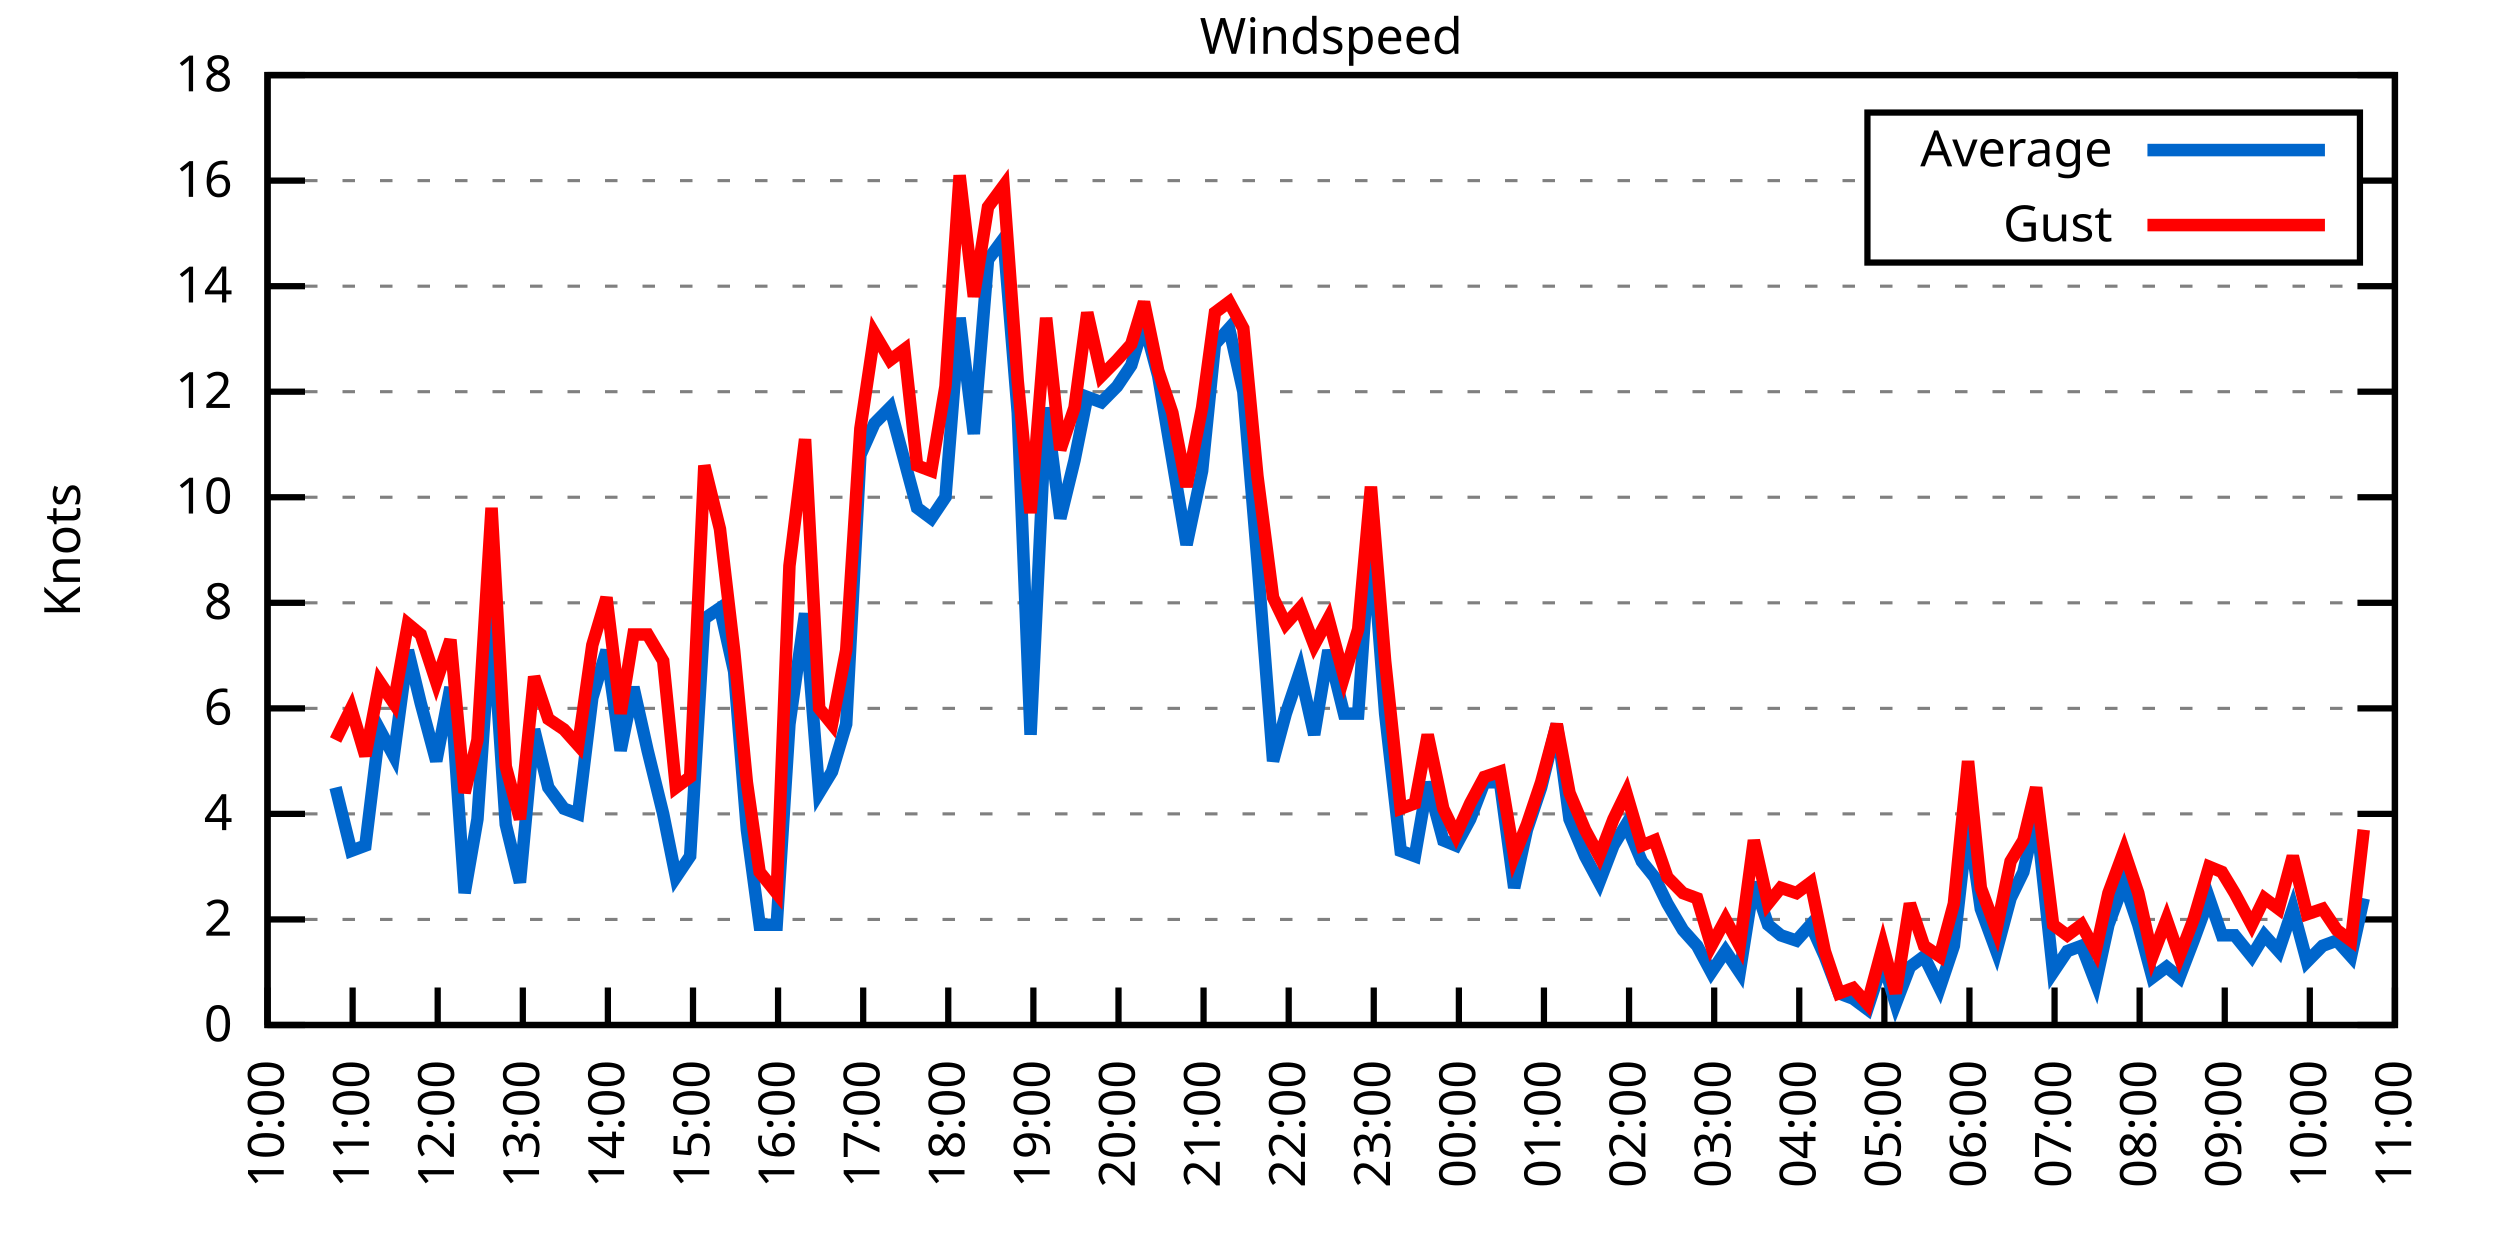
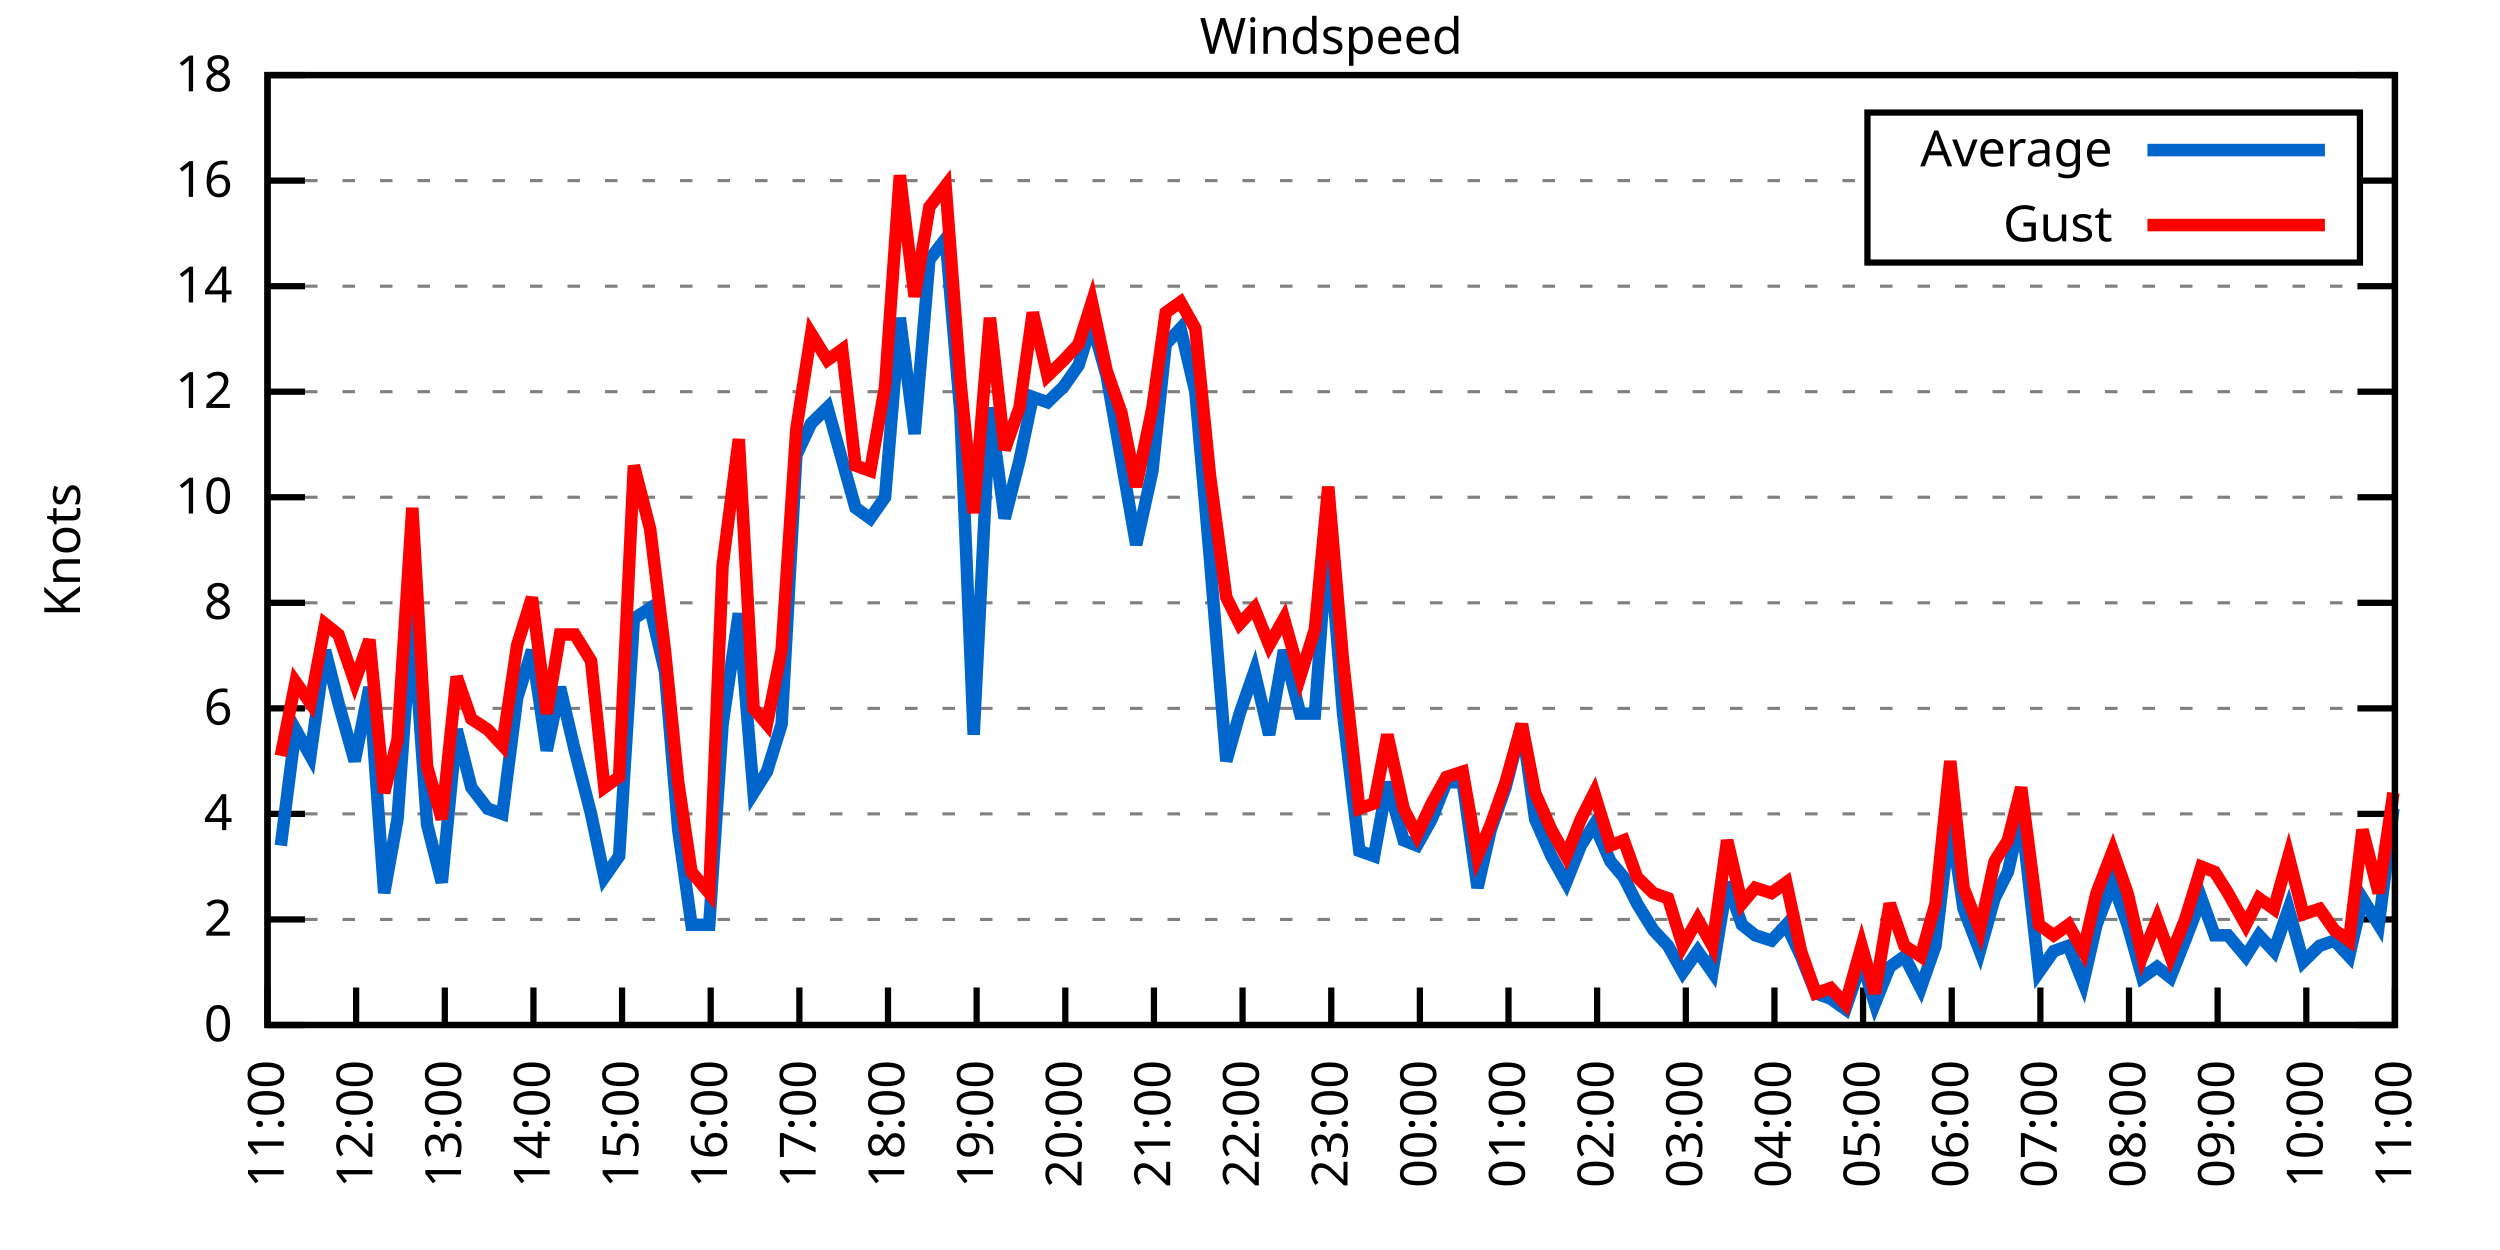
<svg xmlns="http://www.w3.org/2000/svg" xmlns:xlink="http://www.w3.org/1999/xlink" width="400" height="200" viewBox="0 0 400 200">
  <g id="gnuplot_canvas">
    <rect x="0" y="0" width="400" height="200" fill="none" />
    <defs>
      <circle id="gpDot" r="0.5" stroke-width="0.5" stroke="currentColor" />
      <path id="gpPt0" stroke-width="0.333" stroke="currentColor" d="M-1,0 h2 M0,-1 v2" />
      <path id="gpPt1" stroke-width="0.333" stroke="currentColor" d="M-1,-1 L1,1 M1,-1 L-1,1" />
      <path id="gpPt2" stroke-width="0.333" stroke="currentColor" d="M-1,0 L1,0 M0,-1 L0,1 M-1,-1 L1,1 M-1,1 L1,-1" />
      <rect id="gpPt3" stroke-width="0.333" stroke="currentColor" x="-1" y="-1" width="2" height="2" />
      <rect id="gpPt4" stroke-width="0.333" stroke="currentColor" fill="currentColor" x="-1" y="-1" width="2" height="2" />
      <circle id="gpPt5" stroke-width="0.333" stroke="currentColor" cx="0" cy="0" r="1" />
      <use xlink:href="#gpPt5" id="gpPt6" fill="currentColor" stroke="none" />
      <path id="gpPt7" stroke-width="0.333" stroke="currentColor" d="M0,-1.33 L-1.33,0.67 L1.33,0.67 z" />
      <use xlink:href="#gpPt7" id="gpPt8" fill="currentColor" stroke="none" />
      <use xlink:href="#gpPt7" id="gpPt9" stroke="currentColor" transform="rotate(180)" />
      <use xlink:href="#gpPt9" id="gpPt10" fill="currentColor" stroke="none" />
      <use xlink:href="#gpPt3" id="gpPt11" stroke="currentColor" transform="rotate(45)" />
      <use xlink:href="#gpPt11" id="gpPt12" fill="currentColor" stroke="none" />
      <path id="gpPt13" stroke-width="0.333" stroke="currentColor" d="M0,1.330 L1.265,0.411 L0.782,-1.067 L-0.782,-1.076 L-1.265,0.411 z" />
      <use xlink:href="#gpPt13" id="gpPt14" fill="currentColor" stroke="none" />
      <filter id="textbox" filterUnits="objectBoundingBox" x="0" y="0" height="1" width="1">
        <feFlood flood-color="white" flood-opacity="1" result="bgnd" />
        <feComposite in="SourceGraphic" in2="bgnd" operator="atop" />
      </filter>
      <filter id="greybox" filterUnits="objectBoundingBox" x="0" y="0" height="1" width="1">
        <feFlood flood-color="lightgrey" flood-opacity="1" result="grey" />
        <feComposite in="SourceGraphic" in2="grey" operator="atop" />
      </filter>
    </defs>
    <g fill="none" color="white" stroke="currentColor" stroke-width="1.00" stroke-linecap="butt" stroke-linejoin="miter">
</g>
    <g fill="none" color="black" stroke="currentColor" stroke-width="1.00" stroke-linecap="butt" stroke-linejoin="miter">
      <g stroke="none" shape-rendering="crispEdges">
        <polygon fill="rgb(255, 255, 255)" points="42.80,164.00 383.18,164.00 383.18,12.02 42.80,12.02 " />
      </g>
    </g>
    <g fill="none" color="black" stroke="currentColor" stroke-width="1.00" stroke-linecap="butt" stroke-linejoin="miter">
</g>
    <g fill="none" color="black" stroke="black" stroke-width="0.50" stroke-linecap="butt" stroke-linejoin="miter">
</g>
    <g fill="none" color="gray" stroke="currentColor" stroke-width="0.50" stroke-linecap="butt" stroke-linejoin="miter">
      <path stroke="gray" stroke-dasharray="2,4" class="gridline" d="M42.80,164.00 L383.19,164.00  " />
    </g>
    <g fill="none" color="gray" stroke="gray" stroke-width="1.00" stroke-linecap="butt" stroke-linejoin="miter">
</g>
    <g fill="none" color="black" stroke="currentColor" stroke-width="1.00" stroke-linecap="butt" stroke-linejoin="miter">
      <path stroke="black" d="M42.80,164.00 L48.80,164.00 M383.19,164.00 L377.19,164.00  " />
      <g transform="translate(37.20,166.60)" stroke="none" fill="black" font-family="Sans" font-size="8.00" text-anchor="end">
        <text>
          <tspan font-family="Sans"> 0</tspan>
        </text>
      </g>
    </g>
    <g fill="none" color="black" stroke="currentColor" stroke-width="1.00" stroke-linecap="butt" stroke-linejoin="miter">
</g>
    <g fill="none" color="black" stroke="black" stroke-width="0.50" stroke-linecap="butt" stroke-linejoin="miter">
</g>
    <g fill="none" color="gray" stroke="currentColor" stroke-width="0.50" stroke-linecap="butt" stroke-linejoin="miter">
      <path stroke="gray" stroke-dasharray="2,4" class="gridline" d="M42.80,147.11 L383.19,147.11  " />
    </g>
    <g fill="none" color="gray" stroke="gray" stroke-width="1.00" stroke-linecap="butt" stroke-linejoin="miter">
</g>
    <g fill="none" color="black" stroke="currentColor" stroke-width="1.00" stroke-linecap="butt" stroke-linejoin="miter">
      <path stroke="black" d="M42.80,147.11 L48.80,147.11 M383.19,147.11 L377.19,147.11  " />
      <g transform="translate(37.20,149.71)" stroke="none" fill="black" font-family="Sans" font-size="8.00" text-anchor="end">
        <text>
          <tspan font-family="Sans"> 2</tspan>
        </text>
      </g>
    </g>
    <g fill="none" color="black" stroke="currentColor" stroke-width="1.00" stroke-linecap="butt" stroke-linejoin="miter">
</g>
    <g fill="none" color="black" stroke="black" stroke-width="0.50" stroke-linecap="butt" stroke-linejoin="miter">
</g>
    <g fill="none" color="gray" stroke="currentColor" stroke-width="0.50" stroke-linecap="butt" stroke-linejoin="miter">
      <path stroke="gray" stroke-dasharray="2,4" class="gridline" d="M42.80,130.22 L383.19,130.22  " />
    </g>
    <g fill="none" color="gray" stroke="gray" stroke-width="1.00" stroke-linecap="butt" stroke-linejoin="miter">
</g>
    <g fill="none" color="black" stroke="currentColor" stroke-width="1.00" stroke-linecap="butt" stroke-linejoin="miter">
      <path stroke="black" d="M42.80,130.22 L48.80,130.22 M383.19,130.22 L377.19,130.22  " />
      <g transform="translate(37.20,132.82)" stroke="none" fill="black" font-family="Sans" font-size="8.00" text-anchor="end">
        <text>
          <tspan font-family="Sans"> 4</tspan>
        </text>
      </g>
    </g>
    <g fill="none" color="black" stroke="currentColor" stroke-width="1.00" stroke-linecap="butt" stroke-linejoin="miter">
</g>
    <g fill="none" color="black" stroke="black" stroke-width="0.50" stroke-linecap="butt" stroke-linejoin="miter">
</g>
    <g fill="none" color="gray" stroke="currentColor" stroke-width="0.50" stroke-linecap="butt" stroke-linejoin="miter">
      <path stroke="gray" stroke-dasharray="2,4" class="gridline" d="M42.80,113.34 L383.19,113.34  " />
    </g>
    <g fill="none" color="gray" stroke="gray" stroke-width="1.00" stroke-linecap="butt" stroke-linejoin="miter">
</g>
    <g fill="none" color="black" stroke="currentColor" stroke-width="1.00" stroke-linecap="butt" stroke-linejoin="miter">
      <path stroke="black" d="M42.80,113.34 L48.80,113.34 M383.19,113.34 L377.19,113.34  " />
      <g transform="translate(37.20,115.94)" stroke="none" fill="black" font-family="Sans" font-size="8.00" text-anchor="end">
        <text>
          <tspan font-family="Sans"> 6</tspan>
        </text>
      </g>
    </g>
    <g fill="none" color="black" stroke="currentColor" stroke-width="1.00" stroke-linecap="butt" stroke-linejoin="miter">
</g>
    <g fill="none" color="black" stroke="black" stroke-width="0.50" stroke-linecap="butt" stroke-linejoin="miter">
</g>
    <g fill="none" color="gray" stroke="currentColor" stroke-width="0.50" stroke-linecap="butt" stroke-linejoin="miter">
      <path stroke="gray" stroke-dasharray="2,4" class="gridline" d="M42.80,96.45 L383.19,96.45  " />
    </g>
    <g fill="none" color="gray" stroke="gray" stroke-width="1.00" stroke-linecap="butt" stroke-linejoin="miter">
</g>
    <g fill="none" color="black" stroke="currentColor" stroke-width="1.00" stroke-linecap="butt" stroke-linejoin="miter">
      <path stroke="black" d="M42.80,96.45 L48.80,96.45 M383.19,96.45 L377.19,96.45  " />
      <g transform="translate(37.20,99.05)" stroke="none" fill="black" font-family="Sans" font-size="8.00" text-anchor="end">
        <text>
          <tspan font-family="Sans"> 8</tspan>
        </text>
      </g>
    </g>
    <g fill="none" color="black" stroke="currentColor" stroke-width="1.00" stroke-linecap="butt" stroke-linejoin="miter">
</g>
    <g fill="none" color="black" stroke="black" stroke-width="0.50" stroke-linecap="butt" stroke-linejoin="miter">
</g>
    <g fill="none" color="gray" stroke="currentColor" stroke-width="0.50" stroke-linecap="butt" stroke-linejoin="miter">
      <path stroke="gray" stroke-dasharray="2,4" class="gridline" d="M42.80,79.56 L383.19,79.56  " />
    </g>
    <g fill="none" color="gray" stroke="gray" stroke-width="1.00" stroke-linecap="butt" stroke-linejoin="miter">
</g>
    <g fill="none" color="black" stroke="currentColor" stroke-width="1.00" stroke-linecap="butt" stroke-linejoin="miter">
      <path stroke="black" d="M42.80,79.56 L48.80,79.56 M383.19,79.56 L377.19,79.56  " />
      <g transform="translate(37.20,82.16)" stroke="none" fill="black" font-family="Sans" font-size="8.00" text-anchor="end">
        <text>
          <tspan font-family="Sans"> 10</tspan>
        </text>
      </g>
    </g>
    <g fill="none" color="black" stroke="currentColor" stroke-width="1.00" stroke-linecap="butt" stroke-linejoin="miter">
</g>
    <g fill="none" color="black" stroke="black" stroke-width="0.50" stroke-linecap="butt" stroke-linejoin="miter">
</g>
    <g fill="none" color="gray" stroke="currentColor" stroke-width="0.50" stroke-linecap="butt" stroke-linejoin="miter">
      <path stroke="gray" stroke-dasharray="2,4" class="gridline" d="M42.80,62.67 L383.19,62.67  " />
    </g>
    <g fill="none" color="gray" stroke="gray" stroke-width="1.00" stroke-linecap="butt" stroke-linejoin="miter">
</g>
    <g fill="none" color="black" stroke="currentColor" stroke-width="1.00" stroke-linecap="butt" stroke-linejoin="miter">
      <path stroke="black" d="M42.80,62.67 L48.80,62.67 M383.19,62.67 L377.19,62.67  " />
      <g transform="translate(37.20,65.27)" stroke="none" fill="black" font-family="Sans" font-size="8.00" text-anchor="end">
        <text>
          <tspan font-family="Sans"> 12</tspan>
        </text>
      </g>
    </g>
    <g fill="none" color="black" stroke="currentColor" stroke-width="1.00" stroke-linecap="butt" stroke-linejoin="miter">
</g>
    <g fill="none" color="black" stroke="black" stroke-width="0.50" stroke-linecap="butt" stroke-linejoin="miter">
</g>
    <g fill="none" color="gray" stroke="currentColor" stroke-width="0.50" stroke-linecap="butt" stroke-linejoin="miter">
      <path stroke="gray" stroke-dasharray="2,4" class="gridline" d="M42.80,45.79 L383.19,45.79  " />
    </g>
    <g fill="none" color="gray" stroke="gray" stroke-width="1.00" stroke-linecap="butt" stroke-linejoin="miter">
</g>
    <g fill="none" color="black" stroke="currentColor" stroke-width="1.00" stroke-linecap="butt" stroke-linejoin="miter">
      <path stroke="black" d="M42.80,45.79 L48.80,45.79 M383.19,45.79 L377.19,45.79  " />
      <g transform="translate(37.20,48.39)" stroke="none" fill="black" font-family="Sans" font-size="8.00" text-anchor="end">
        <text>
          <tspan font-family="Sans"> 14</tspan>
        </text>
      </g>
    </g>
    <g fill="none" color="black" stroke="currentColor" stroke-width="1.00" stroke-linecap="butt" stroke-linejoin="miter">
</g>
    <g fill="none" color="black" stroke="black" stroke-width="0.50" stroke-linecap="butt" stroke-linejoin="miter">
</g>
    <g fill="none" color="gray" stroke="currentColor" stroke-width="0.50" stroke-linecap="butt" stroke-linejoin="miter">
      <path stroke="gray" stroke-dasharray="2,4" class="gridline" d="M42.80,28.90 L298.79,28.90 M377.59,28.90 L383.19,28.90  " />
    </g>
    <g fill="none" color="gray" stroke="gray" stroke-width="1.00" stroke-linecap="butt" stroke-linejoin="miter">
</g>
    <g fill="none" color="black" stroke="currentColor" stroke-width="1.00" stroke-linecap="butt" stroke-linejoin="miter">
      <path stroke="black" d="M42.80,28.90 L48.80,28.90 M383.19,28.90 L377.19,28.90  " />
      <g transform="translate(37.20,31.50)" stroke="none" fill="black" font-family="Sans" font-size="8.00" text-anchor="end">
        <text>
          <tspan font-family="Sans"> 16</tspan>
        </text>
      </g>
    </g>
    <g fill="none" color="black" stroke="currentColor" stroke-width="1.00" stroke-linecap="butt" stroke-linejoin="miter">
</g>
    <g fill="none" color="black" stroke="black" stroke-width="0.50" stroke-linecap="butt" stroke-linejoin="miter">
</g>
    <g fill="none" color="gray" stroke="currentColor" stroke-width="0.50" stroke-linecap="butt" stroke-linejoin="miter">
      <path stroke="gray" stroke-dasharray="2,4" class="gridline" d="M42.80,12.01 L383.19,12.01  " />
    </g>
    <g fill="none" color="gray" stroke="gray" stroke-width="1.00" stroke-linecap="butt" stroke-linejoin="miter">
</g>
    <g fill="none" color="black" stroke="currentColor" stroke-width="1.00" stroke-linecap="butt" stroke-linejoin="miter">
      <path stroke="black" d="M42.80,12.01 L48.80,12.01 M383.19,12.01 L377.19,12.01  " />
      <g transform="translate(37.20,14.61)" stroke="none" fill="black" font-family="Sans" font-size="8.00" text-anchor="end">
        <text>
          <tspan font-family="Sans"> 18</tspan>
        </text>
      </g>
    </g>
    <g fill="none" color="black" stroke="currentColor" stroke-width="1.00" stroke-linecap="butt" stroke-linejoin="miter">
      <path stroke="black" d="M42.80,164.00 L42.80,158.00  " />
      <g transform="translate(45.40,169.60) rotate(270.00)" stroke="none" fill="black" font-family="Sans" font-size="8.00" text-anchor="end">
        <text>
-           <tspan font-family="Sans">10:00</tspan>
-         </text>
-       </g>
-     </g>
-     <g fill="none" color="black" stroke="currentColor" stroke-width="1.00" stroke-linecap="butt" stroke-linejoin="miter">
-       <path stroke="black" d="M56.42,164.00 L56.42,158.00  " />
-       <g transform="translate(59.02,169.60) rotate(270.00)" stroke="none" fill="black" font-family="Sans" font-size="8.00" text-anchor="end">
-         <text>
          <tspan font-family="Sans">11:00</tspan>
        </text>
      </g>
    </g>
    <g fill="none" color="black" stroke="currentColor" stroke-width="1.00" stroke-linecap="butt" stroke-linejoin="miter">
-       <path stroke="black" d="M70.03,164.00 L70.03,158.00  " />
-       <g transform="translate(72.63,169.60) rotate(270.00)" stroke="none" fill="black" font-family="Sans" font-size="8.00" text-anchor="end">
+       <path stroke="black" d="M56.98,164.00 L56.98,158.00  " />
+       <g transform="translate(59.58,169.60) rotate(270.00)" stroke="none" fill="black" font-family="Sans" font-size="8.00" text-anchor="end">
        <text>
          <tspan font-family="Sans">12:00</tspan>
        </text>
      </g>
    </g>
    <g fill="none" color="black" stroke="currentColor" stroke-width="1.00" stroke-linecap="butt" stroke-linejoin="miter">
-       <path stroke="black" d="M83.65,164.00 L83.65,158.00  " />
-       <g transform="translate(86.25,169.60) rotate(270.00)" stroke="none" fill="black" font-family="Sans" font-size="8.00" text-anchor="end">
+       <path stroke="black" d="M71.17,164.00 L71.17,158.00  " />
+       <g transform="translate(73.77,169.60) rotate(270.00)" stroke="none" fill="black" font-family="Sans" font-size="8.00" text-anchor="end">
        <text>
          <tspan font-family="Sans">13:00</tspan>
        </text>
      </g>
    </g>
    <g fill="none" color="black" stroke="currentColor" stroke-width="1.00" stroke-linecap="butt" stroke-linejoin="miter">
-       <path stroke="black" d="M97.26,164.00 L97.26,158.00  " />
-       <g transform="translate(99.86,169.60) rotate(270.00)" stroke="none" fill="black" font-family="Sans" font-size="8.00" text-anchor="end">
+       <path stroke="black" d="M85.35,164.00 L85.35,158.00  " />
+       <g transform="translate(87.95,169.60) rotate(270.00)" stroke="none" fill="black" font-family="Sans" font-size="8.00" text-anchor="end">
        <text>
          <tspan font-family="Sans">14:00</tspan>
        </text>
      </g>
    </g>
    <g fill="none" color="black" stroke="currentColor" stroke-width="1.00" stroke-linecap="butt" stroke-linejoin="miter">
-       <path stroke="black" d="M110.88,164.00 L110.88,158.00  " />
-       <g transform="translate(113.48,169.60) rotate(270.00)" stroke="none" fill="black" font-family="Sans" font-size="8.00" text-anchor="end">
+       <path stroke="black" d="M99.53,164.00 L99.53,158.00  " />
+       <g transform="translate(102.13,169.60) rotate(270.00)" stroke="none" fill="black" font-family="Sans" font-size="8.00" text-anchor="end">
        <text>
          <tspan font-family="Sans">15:00</tspan>
        </text>
      </g>
    </g>
    <g fill="none" color="black" stroke="currentColor" stroke-width="1.00" stroke-linecap="butt" stroke-linejoin="miter">
-       <path stroke="black" d="M124.49,164.00 L124.49,158.00  " />
-       <g transform="translate(127.09,169.60) rotate(270.00)" stroke="none" fill="black" font-family="Sans" font-size="8.00" text-anchor="end">
+       <path stroke="black" d="M113.71,164.00 L113.71,158.00  " />
+       <g transform="translate(116.31,169.60) rotate(270.00)" stroke="none" fill="black" font-family="Sans" font-size="8.00" text-anchor="end">
        <text>
          <tspan font-family="Sans">16:00</tspan>
        </text>
      </g>
    </g>
    <g fill="none" color="black" stroke="currentColor" stroke-width="1.00" stroke-linecap="butt" stroke-linejoin="miter">
-       <path stroke="black" d="M138.11,164.00 L138.11,158.00  " />
-       <g transform="translate(140.71,169.60) rotate(270.00)" stroke="none" fill="black" font-family="Sans" font-size="8.00" text-anchor="end">
+       <path stroke="black" d="M127.90,164.00 L127.90,158.00  " />
+       <g transform="translate(130.50,169.60) rotate(270.00)" stroke="none" fill="black" font-family="Sans" font-size="8.00" text-anchor="end">
        <text>
          <tspan font-family="Sans">17:00</tspan>
        </text>
      </g>
    </g>
    <g fill="none" color="black" stroke="currentColor" stroke-width="1.00" stroke-linecap="butt" stroke-linejoin="miter">
-       <path stroke="black" d="M151.72,164.00 L151.72,158.00  " />
-       <g transform="translate(154.32,169.60) rotate(270.00)" stroke="none" fill="black" font-family="Sans" font-size="8.00" text-anchor="end">
+       <path stroke="black" d="M142.08,164.00 L142.08,158.00  " />
+       <g transform="translate(144.68,169.60) rotate(270.00)" stroke="none" fill="black" font-family="Sans" font-size="8.00" text-anchor="end">
        <text>
          <tspan font-family="Sans">18:00</tspan>
        </text>
      </g>
    </g>
    <g fill="none" color="black" stroke="currentColor" stroke-width="1.00" stroke-linecap="butt" stroke-linejoin="miter">
-       <path stroke="black" d="M165.34,164.00 L165.34,158.00  " />
-       <g transform="translate(167.94,169.60) rotate(270.00)" stroke="none" fill="black" font-family="Sans" font-size="8.00" text-anchor="end">
+       <path stroke="black" d="M156.26,164.00 L156.26,158.00  " />
+       <g transform="translate(158.86,169.60) rotate(270.00)" stroke="none" fill="black" font-family="Sans" font-size="8.00" text-anchor="end">
        <text>
          <tspan font-family="Sans">19:00</tspan>
        </text>
      </g>
    </g>
    <g fill="none" color="black" stroke="currentColor" stroke-width="1.00" stroke-linecap="butt" stroke-linejoin="miter">
-       <path stroke="black" d="M178.96,164.00 L178.96,158.00  " />
-       <g transform="translate(181.56,169.60) rotate(270.00)" stroke="none" fill="black" font-family="Sans" font-size="8.00" text-anchor="end">
+       <path stroke="black" d="M170.45,164.00 L170.45,158.00  " />
+       <g transform="translate(173.05,169.60) rotate(270.00)" stroke="none" fill="black" font-family="Sans" font-size="8.00" text-anchor="end">
        <text>
          <tspan font-family="Sans">20:00</tspan>
        </text>
      </g>
    </g>
    <g fill="none" color="black" stroke="currentColor" stroke-width="1.00" stroke-linecap="butt" stroke-linejoin="miter">
-       <path stroke="black" d="M192.57,164.00 L192.57,158.00  " />
-       <g transform="translate(195.17,169.60) rotate(270.00)" stroke="none" fill="black" font-family="Sans" font-size="8.00" text-anchor="end">
+       <path stroke="black" d="M184.63,164.00 L184.63,158.00  " />
+       <g transform="translate(187.23,169.60) rotate(270.00)" stroke="none" fill="black" font-family="Sans" font-size="8.00" text-anchor="end">
        <text>
          <tspan font-family="Sans">21:00</tspan>
        </text>
      </g>
    </g>
    <g fill="none" color="black" stroke="currentColor" stroke-width="1.00" stroke-linecap="butt" stroke-linejoin="miter">
-       <path stroke="black" d="M206.19,164.00 L206.19,158.00  " />
-       <g transform="translate(208.79,169.60) rotate(270.00)" stroke="none" fill="black" font-family="Sans" font-size="8.00" text-anchor="end">
+       <path stroke="black" d="M198.81,164.00 L198.81,158.00  " />
+       <g transform="translate(201.41,169.60) rotate(270.00)" stroke="none" fill="black" font-family="Sans" font-size="8.00" text-anchor="end">
        <text>
          <tspan font-family="Sans">22:00</tspan>
        </text>
      </g>
    </g>
    <g fill="none" color="black" stroke="currentColor" stroke-width="1.00" stroke-linecap="butt" stroke-linejoin="miter">
-       <path stroke="black" d="M219.80,164.00 L219.80,158.00  " />
-       <g transform="translate(222.40,169.60) rotate(270.00)" stroke="none" fill="black" font-family="Sans" font-size="8.00" text-anchor="end">
+       <path stroke="black" d="M213.00,164.00 L213.00,158.00  " />
+       <g transform="translate(215.60,169.60) rotate(270.00)" stroke="none" fill="black" font-family="Sans" font-size="8.00" text-anchor="end">
        <text>
          <tspan font-family="Sans">23:00</tspan>
        </text>
      </g>
    </g>
    <g fill="none" color="black" stroke="currentColor" stroke-width="1.00" stroke-linecap="butt" stroke-linejoin="miter">
-       <path stroke="black" d="M233.42,164.00 L233.42,158.00  " />
-       <g transform="translate(236.02,169.60) rotate(270.00)" stroke="none" fill="black" font-family="Sans" font-size="8.00" text-anchor="end">
+       <path stroke="black" d="M227.18,164.00 L227.18,158.00  " />
+       <g transform="translate(229.78,169.60) rotate(270.00)" stroke="none" fill="black" font-family="Sans" font-size="8.00" text-anchor="end">
        <text>
          <tspan font-family="Sans">00:00</tspan>
        </text>
      </g>
    </g>
    <g fill="none" color="black" stroke="currentColor" stroke-width="1.00" stroke-linecap="butt" stroke-linejoin="miter">
-       <path stroke="black" d="M247.03,164.00 L247.03,158.00  " />
-       <g transform="translate(249.63,169.60) rotate(270.00)" stroke="none" fill="black" font-family="Sans" font-size="8.00" text-anchor="end">
+       <path stroke="black" d="M241.36,164.00 L241.36,158.00  " />
+       <g transform="translate(243.96,169.60) rotate(270.00)" stroke="none" fill="black" font-family="Sans" font-size="8.00" text-anchor="end">
        <text>
          <tspan font-family="Sans">01:00</tspan>
        </text>
      </g>
    </g>
    <g fill="none" color="black" stroke="currentColor" stroke-width="1.00" stroke-linecap="butt" stroke-linejoin="miter">
-       <path stroke="black" d="M260.65,164.00 L260.65,158.00  " />
-       <g transform="translate(263.25,169.60) rotate(270.00)" stroke="none" fill="black" font-family="Sans" font-size="8.00" text-anchor="end">
+       <path stroke="black" d="M255.54,164.00 L255.54,158.00  " />
+       <g transform="translate(258.14,169.60) rotate(270.00)" stroke="none" fill="black" font-family="Sans" font-size="8.00" text-anchor="end">
        <text>
          <tspan font-family="Sans">02:00</tspan>
        </text>
      </g>
    </g>
    <g fill="none" color="black" stroke="currentColor" stroke-width="1.00" stroke-linecap="butt" stroke-linejoin="miter">
-       <path stroke="black" d="M274.27,164.00 L274.27,158.00  " />
-       <g transform="translate(276.87,169.60) rotate(270.00)" stroke="none" fill="black" font-family="Sans" font-size="8.00" text-anchor="end">
+       <path stroke="black" d="M269.73,164.00 L269.73,158.00  " />
+       <g transform="translate(272.33,169.60) rotate(270.00)" stroke="none" fill="black" font-family="Sans" font-size="8.00" text-anchor="end">
        <text>
          <tspan font-family="Sans">03:00</tspan>
        </text>
      </g>
    </g>
    <g fill="none" color="black" stroke="currentColor" stroke-width="1.00" stroke-linecap="butt" stroke-linejoin="miter">
-       <path stroke="black" d="M287.88,164.00 L287.88,158.00  " />
-       <g transform="translate(290.48,169.60) rotate(270.00)" stroke="none" fill="black" font-family="Sans" font-size="8.00" text-anchor="end">
+       <path stroke="black" d="M283.91,164.00 L283.91,158.00  " />
+       <g transform="translate(286.51,169.60) rotate(270.00)" stroke="none" fill="black" font-family="Sans" font-size="8.00" text-anchor="end">
        <text>
          <tspan font-family="Sans">04:00</tspan>
        </text>
      </g>
    </g>
    <g fill="none" color="black" stroke="currentColor" stroke-width="1.00" stroke-linecap="butt" stroke-linejoin="miter">
-       <path stroke="black" d="M301.50,164.00 L301.50,158.00  " />
-       <g transform="translate(304.10,169.60) rotate(270.00)" stroke="none" fill="black" font-family="Sans" font-size="8.00" text-anchor="end">
+       <path stroke="black" d="M298.09,164.00 L298.09,158.00  " />
+       <g transform="translate(300.69,169.60) rotate(270.00)" stroke="none" fill="black" font-family="Sans" font-size="8.00" text-anchor="end">
        <text>
          <tspan font-family="Sans">05:00</tspan>
        </text>
      </g>
    </g>
    <g fill="none" color="black" stroke="currentColor" stroke-width="1.00" stroke-linecap="butt" stroke-linejoin="miter">
-       <path stroke="black" d="M315.11,164.00 L315.11,158.00  " />
-       <g transform="translate(317.71,169.60) rotate(270.00)" stroke="none" fill="black" font-family="Sans" font-size="8.00" text-anchor="end">
+       <path stroke="black" d="M312.28,164.00 L312.28,158.00  " />
+       <g transform="translate(314.88,169.60) rotate(270.00)" stroke="none" fill="black" font-family="Sans" font-size="8.00" text-anchor="end">
        <text>
          <tspan font-family="Sans">06:00</tspan>
        </text>
      </g>
    </g>
    <g fill="none" color="black" stroke="currentColor" stroke-width="1.00" stroke-linecap="butt" stroke-linejoin="miter">
-       <path stroke="black" d="M328.73,164.00 L328.73,158.00  " />
-       <g transform="translate(331.33,169.60) rotate(270.00)" stroke="none" fill="black" font-family="Sans" font-size="8.00" text-anchor="end">
+       <path stroke="black" d="M326.46,164.00 L326.46,158.00  " />
+       <g transform="translate(329.06,169.60) rotate(270.00)" stroke="none" fill="black" font-family="Sans" font-size="8.00" text-anchor="end">
        <text>
          <tspan font-family="Sans">07:00</tspan>
        </text>
      </g>
    </g>
    <g fill="none" color="black" stroke="currentColor" stroke-width="1.00" stroke-linecap="butt" stroke-linejoin="miter">
-       <path stroke="black" d="M342.34,164.00 L342.34,158.00  " />
-       <g transform="translate(344.94,169.60) rotate(270.00)" stroke="none" fill="black" font-family="Sans" font-size="8.00" text-anchor="end">
+       <path stroke="black" d="M340.64,164.00 L340.64,158.00  " />
+       <g transform="translate(343.24,169.60) rotate(270.00)" stroke="none" fill="black" font-family="Sans" font-size="8.00" text-anchor="end">
        <text>
          <tspan font-family="Sans">08:00</tspan>
        </text>
      </g>
    </g>
    <g fill="none" color="black" stroke="currentColor" stroke-width="1.00" stroke-linecap="butt" stroke-linejoin="miter">
-       <path stroke="black" d="M355.96,164.00 L355.96,158.00  " />
-       <g transform="translate(358.56,169.60) rotate(270.00)" stroke="none" fill="black" font-family="Sans" font-size="8.00" text-anchor="end">
+       <path stroke="black" d="M354.82,164.00 L354.82,158.00  " />
+       <g transform="translate(357.42,169.60) rotate(270.00)" stroke="none" fill="black" font-family="Sans" font-size="8.00" text-anchor="end">
        <text>
          <tspan font-family="Sans">09:00</tspan>
        </text>
      </g>
    </g>
    <g fill="none" color="black" stroke="currentColor" stroke-width="1.00" stroke-linecap="butt" stroke-linejoin="miter">
-       <path stroke="black" d="M369.57,164.00 L369.57,158.00  " />
-       <g transform="translate(372.17,169.60) rotate(270.00)" stroke="none" fill="black" font-family="Sans" font-size="8.00" text-anchor="end">
+       <path stroke="black" d="M369.01,164.00 L369.01,158.00  " />
+       <g transform="translate(371.61,169.60) rotate(270.00)" stroke="none" fill="black" font-family="Sans" font-size="8.00" text-anchor="end">
        <text>
          <tspan font-family="Sans">10:00</tspan>
        </text>
      </g>
    </g>
    <g fill="none" color="black" stroke="currentColor" stroke-width="1.00" stroke-linecap="butt" stroke-linejoin="miter">
      <path stroke="black" d="M383.19,164.00 L383.19,158.00  " />
      <g transform="translate(385.79,169.60) rotate(270.00)" stroke="none" fill="black" font-family="Sans" font-size="8.00" text-anchor="end">
        <text>
          <tspan font-family="Sans">11:00</tspan>
        </text>
      </g>
    </g>
    <g fill="none" color="black" stroke="currentColor" stroke-width="1.00" stroke-linecap="butt" stroke-linejoin="miter">
</g>
    <g fill="none" color="black" stroke="currentColor" stroke-width="1.00" stroke-linecap="butt" stroke-linejoin="miter">
      <path stroke="black" d="M42.80,12.01 L42.80,164.00 L383.19,164.00 L383.19,12.01 L42.80,12.01 Z  " />
    </g>
    <g fill="none" color="black" stroke="currentColor" stroke-width="1.00" stroke-linecap="butt" stroke-linejoin="miter">
</g>
    <g fill="none" color="black" stroke="currentColor" stroke-width="1.00" stroke-linecap="butt" stroke-linejoin="miter">
      <path stroke="black" d="M298.79,42.01 L298.79,18.01 L377.59,18.01 L377.59,42.01 L298.79,42.01 Z  " />
    </g>
    <g id="Windspeed_plot_1">
      <g fill="none" color="white" stroke="black" stroke-width="2.00" stroke-linecap="butt" stroke-linejoin="miter">
</g>
      <g fill="none" color="black" stroke="currentColor" stroke-width="2.00" stroke-linecap="butt" stroke-linejoin="miter">
        <g transform="translate(337.99,26.61)" stroke="none" fill="black" font-family="Sans" font-size="8.00" text-anchor="end">
          <text>
            <tspan font-family="Sans">Average</tspan>
          </text>
        </g>
      </g>
      <g fill="none" color="black" stroke="currentColor" stroke-width="2.00" stroke-linecap="butt" stroke-linejoin="miter">
-         <path stroke="rgb(  0, 102, 204)" d="M343.59,24.01 L371.99,24.01 M53.69,126.00 L56.19,136.14 L58.46,135.29 L60.73,116.71 L63.00,120.94 L65.27,104.05   L67.31,112.49 L69.80,121.78 L72.07,109.96 L74.34,142.89 L76.39,131.07 L78.65,98.14 L80.92,131.91 L83.19,141.20   L85.46,116.71 L87.73,126.00 L90.23,129.38 L92.50,130.22 L94.77,111.65 L97.04,104.05 L99.30,120.09 L101.35,109.96   L103.62,120.09 L106.11,130.22 L108.15,140.36 L110.42,136.98 L112.69,98.98 L115.19,97.29 L117.46,107.43 L119.50,132.76   L121.54,147.96 L124.27,147.96 L126.31,115.87 L128.81,98.14 L131.07,126.85 L133.12,123.47 L135.39,115.87 L137.66,72.81   L139.92,67.74 L142.42,65.21 L144.69,73.65 L146.73,81.25 L149.00,82.94 L151.27,79.56 L153.54,50.85 L155.81,69.43   L158.08,41.56 L160.57,38.19 L162.84,66.05 L164.89,117.56 L167.38,65.21 L169.65,82.94 L171.92,73.65 L173.96,63.52   L176.23,64.36 L178.73,61.83 L181.00,58.45 L183.04,51.70 L185.31,60.14 L187.58,73.65 L189.85,87.16 L192.34,75.34   L194.39,55.07 L196.66,52.54 L198.93,62.67 L201.19,89.69 L203.69,121.78 L205.73,114.18 L208.00,107.43 L210.27,117.56   L212.54,104.05 L215.04,114.18 L217.31,114.18 L219.35,84.63 L221.62,114.18 L224.11,136.14 L226.38,136.98 L228.43,125.16   L230.92,134.45 L232.96,135.29 L235.23,131.07 L237.50,125.16 L240.00,125.16 L242.27,142.05 L244.31,132.76 L246.58,126.00   L249.08,115.87 L251.12,131.07 L253.61,136.98 L255.88,141.20 L258.15,135.29 L260.20,131.91 L262.69,137.82 L264.73,140.36   L266.78,144.58 L269.27,148.80 L271.54,151.33 L273.81,155.56 L276.08,152.18 L278.35,155.56 L280.62,141.20 L282.89,147.96   L284.93,149.65 L287.43,150.49 L289.70,147.96 L291.97,153.02 L294.23,158.93 L296.50,159.78 L298.77,161.47 L301.27,153.87   L303.31,160.62 L305.58,154.71 L307.85,153.02 L310.35,158.09 L312.62,151.33 L314.89,131.07 L316.93,145.42 L319.42,152.18   L321.69,143.73 L323.74,139.51 L325.78,130.22 L328.50,155.56 L330.77,152.18 L333.04,151.33 L335.31,157.24 L337.35,147.96   L339.85,141.20 L342.12,147.96 L344.39,156.40 L346.65,154.71 L348.70,156.40 L350.97,150.49 L353.46,143.73 L355.50,149.65   L357.55,149.65 L360.27,153.02 L362.31,149.65 L364.58,152.18 L366.85,145.42 L369.12,153.87 L371.62,151.33 L373.89,150.49   L376.16,153.02 L378.20,143.73  " />
+         <path stroke="rgb(  0, 102, 204)" d="M343.59,24.01 L371.99,24.01 M44.93,135.29 L47.29,116.71 L49.66,120.94 L52.02,104.05 L54.15,112.49 L56.75,121.78   L59.11,109.96 L61.47,142.89 L63.60,131.07 L65.97,98.14 L68.33,131.91 L70.69,141.20 L73.06,116.71 L75.42,126.00   L78.02,129.38 L80.38,130.22 L82.75,111.65 L85.11,104.05 L87.48,120.09 L89.60,109.96 L91.97,120.09 L94.57,130.22   L96.70,140.36 L99.06,136.98 L101.42,98.98 L104.02,97.29 L106.39,107.43 L108.51,132.76 L110.64,147.96 L113.48,147.96   L115.61,115.87 L118.21,98.14 L120.57,126.85 L122.70,123.47 L125.06,115.87 L127.42,72.81 L129.79,67.74 L132.39,65.21   L134.75,73.65 L136.88,81.25 L139.24,82.94 L141.61,79.56 L143.97,50.85 L146.34,69.43 L148.70,41.56 L151.30,38.19   L153.66,66.05 L155.79,117.56 L158.39,65.21 L160.75,82.94 L163.12,73.65 L165.25,63.52 L167.61,64.36 L170.21,61.83   L172.57,58.45 L174.70,51.70 L177.06,60.14 L179.43,73.65 L181.79,87.16 L184.39,75.34 L186.52,55.07 L188.88,52.54   L191.25,62.67 L193.61,89.69 L196.21,121.78 L198.34,114.18 L200.70,107.43 L203.07,117.56 L205.43,104.05 L208.03,114.18   L210.39,114.18 L212.52,84.63 L214.89,114.18 L217.49,136.14 L219.85,136.98 L221.98,125.16 L224.58,134.45 L226.71,135.29   L229.07,131.07 L231.43,125.16 L234.03,125.16 L236.40,142.05 L238.52,132.76 L240.89,126.00 L243.49,115.87 L245.62,131.07   L248.22,136.98 L250.58,141.20 L252.94,135.29 L255.07,131.91 L257.67,137.82 L259.80,140.36 L261.93,144.58 L264.53,148.80   L266.89,151.33 L269.25,155.56 L271.62,152.18 L273.98,155.56 L276.35,141.20 L278.71,147.96 L280.84,149.65 L283.44,150.49   L285.80,147.96 L288.16,153.02 L290.53,158.93 L292.89,159.78 L295.26,161.47 L297.86,153.87 L299.98,160.62 L302.35,154.71   L304.71,153.02 L307.31,158.09 L309.68,151.33 L312.04,131.07 L314.17,145.42 L316.77,152.18 L319.13,143.73 L321.26,139.51   L323.39,130.22 L326.22,155.56 L328.59,152.18 L330.95,151.33 L333.31,157.24 L335.44,147.96 L338.04,141.20 L340.40,147.96   L342.77,156.40 L345.13,154.71 L347.26,156.40 L349.62,150.49 L352.22,143.73 L354.35,149.65 L356.48,149.65 L359.32,153.02   L361.44,149.65 L363.81,152.18 L366.17,145.42 L368.53,153.87 L371.13,151.33 L373.50,150.49 L375.86,153.02 L377.99,143.73   L380.59,147.96 L382.95,129.38  " />
      </g>
    </g>
    <g id="Windspeed_plot_2">
      <g fill="none" color="black" stroke="currentColor" stroke-width="2.00" stroke-linecap="butt" stroke-linejoin="miter">
        <g transform="translate(337.99,38.61)" stroke="none" fill="black" font-family="Sans" font-size="8.00" text-anchor="end">
          <text>
            <tspan font-family="Sans">Gust</tspan>
          </text>
        </g>
      </g>
      <g fill="none" color="black" stroke="currentColor" stroke-width="2.00" stroke-linecap="butt" stroke-linejoin="miter">
-         <path stroke="rgb(255,   0,   0)" d="M343.59,36.01 L371.99,36.01 M53.69,118.40 L56.19,113.34 L58.46,120.94 L60.73,109.11 L63.00,112.49 L65.27,99.83   L67.31,101.52 L69.80,109.11 L72.07,102.36 L74.34,126.85 L76.39,118.40 L78.65,81.25 L80.92,122.62 L83.19,131.07   L85.46,108.27 L87.73,115.03 L90.23,116.71 L92.50,119.25 L94.77,103.20 L97.04,95.60 L99.30,114.18 L101.35,101.52   L103.62,101.52 L106.11,105.74 L108.15,126.00 L110.42,124.31 L112.69,74.49 L115.19,84.63 L117.46,104.05 L119.50,125.16   L121.54,139.51 L124.27,142.89 L126.31,90.54 L128.81,70.27 L131.07,113.34 L133.12,115.87 L135.39,104.05 L137.66,68.58   L139.92,53.39 L142.42,57.61 L144.69,55.92 L146.73,74.49 L149.00,75.34 L151.27,61.83 L153.54,28.05 L155.81,47.47   L158.08,33.12 L160.57,29.74 L162.84,60.98 L164.89,82.09 L167.38,50.85 L169.65,71.96 L171.92,65.21 L173.96,50.01   L176.23,60.14 L178.73,57.61 L181.00,55.07 L183.04,48.32 L185.31,59.30 L187.58,66.05 L189.85,77.87 L192.34,65.21   L194.39,50.01 L196.66,48.32 L198.93,52.54 L201.19,76.18 L203.69,95.60 L205.73,99.83 L208.00,97.29 L210.27,103.20   L212.54,98.98 L215.04,108.27 L217.31,100.67 L219.35,77.87 L221.62,105.74 L224.11,129.38 L226.38,128.54 L228.43,117.56   L230.92,129.38 L232.96,133.60 L235.23,128.54 L237.50,124.31 L240.00,123.47 L242.27,136.98 L244.31,131.91 L246.58,125.16   L249.08,115.87 L251.12,126.85 L253.61,132.76 L255.88,136.98 L258.15,131.07 L260.20,126.85 L262.69,135.29 L264.73,134.45   L266.78,140.36 L269.27,142.89 L271.54,143.73 L273.81,151.33 L276.08,147.11 L278.35,151.33 L280.62,134.45 L282.89,144.58   L284.93,142.05 L287.43,142.89 L289.70,141.20 L291.97,152.18 L294.23,158.93 L296.50,158.09 L298.77,160.62 L301.27,151.33   L303.31,158.93 L305.58,144.58 L307.85,151.33 L310.35,153.02 L312.62,144.58 L314.89,121.78 L316.93,142.05 L319.42,148.80   L321.69,137.82 L323.74,134.45 L325.78,126.00 L328.50,147.96 L330.77,149.65 L333.04,147.96 L335.31,152.18 L337.35,142.89   L339.85,136.14 L342.12,142.89 L344.39,153.02 L346.65,147.11 L348.70,153.02 L350.97,147.11 L353.46,138.67 L355.50,139.51   L357.55,142.89 L360.27,147.96 L362.31,143.73 L364.58,145.42 L366.85,136.98 L369.12,146.27 L371.62,145.42 L373.89,148.80   L376.16,150.49 L378.20,132.76  " />
+         <path stroke="rgb(255,   0,   0)" d="M343.59,36.01 L371.99,36.01 M44.93,120.94 L47.29,109.11 L49.66,112.49 L52.02,99.83 L54.15,101.52 L56.75,109.11   L59.11,102.36 L61.47,126.85 L63.60,118.40 L65.97,81.25 L68.33,122.62 L70.69,131.07 L73.06,108.27 L75.42,115.03   L78.02,116.71 L80.38,119.25 L82.75,103.20 L85.11,95.60 L87.48,114.18 L89.60,101.52 L91.97,101.52 L94.57,105.74   L96.70,126.00 L99.06,124.31 L101.42,74.49 L104.02,84.63 L106.39,104.05 L108.51,125.16 L110.64,139.51 L113.48,142.89   L115.61,90.54 L118.21,70.27 L120.57,113.34 L122.70,115.87 L125.06,104.05 L127.42,68.58 L129.79,53.39 L132.39,57.61   L134.75,55.92 L136.88,74.49 L139.24,75.34 L141.61,61.83 L143.97,28.05 L146.34,47.47 L148.70,33.12 L151.30,29.74   L153.66,60.98 L155.79,82.09 L158.39,50.85 L160.75,71.96 L163.12,65.21 L165.25,50.01 L167.61,60.14 L170.21,57.61   L172.57,55.07 L174.70,48.32 L177.06,59.30 L179.43,66.05 L181.79,77.87 L184.39,65.21 L186.52,50.01 L188.88,48.32   L191.25,52.54 L193.61,76.18 L196.21,95.60 L198.34,99.83 L200.70,97.29 L203.07,103.20 L205.43,98.98 L208.03,108.27   L210.39,100.67 L212.52,77.87 L214.89,105.74 L217.49,129.38 L219.85,128.54 L221.98,117.56 L224.58,129.38 L226.71,133.60   L229.07,128.54 L231.43,124.31 L234.03,123.47 L236.40,136.98 L238.52,131.91 L240.89,125.16 L243.49,115.87 L245.62,126.85   L248.22,132.76 L250.58,136.98 L252.94,131.07 L255.07,126.85 L257.67,135.29 L259.80,134.45 L261.93,140.36 L264.53,142.89   L266.89,143.73 L269.25,151.33 L271.62,147.11 L273.98,151.33 L276.35,134.45 L278.71,144.58 L280.84,142.05 L283.44,142.89   L285.80,141.20 L288.16,152.18 L290.53,158.93 L292.89,158.09 L295.26,160.62 L297.86,151.33 L299.98,158.93 L302.35,144.58   L304.71,151.33 L307.31,153.02 L309.68,144.58 L312.04,121.78 L314.17,142.05 L316.77,148.80 L319.13,137.82 L321.26,134.45   L323.39,126.00 L326.22,147.96 L328.59,149.65 L330.95,147.96 L333.31,152.18 L335.44,142.89 L338.04,136.14 L340.40,142.89   L342.77,153.02 L345.13,147.11 L347.26,153.02 L349.62,147.11 L352.22,138.67 L354.35,139.51 L356.48,142.89 L359.32,147.96   L361.44,143.73 L363.81,145.42 L366.17,136.98 L368.53,146.27 L371.13,145.42 L373.50,148.80 L375.86,150.49 L377.99,132.76   L380.59,142.89 L382.95,126.85  " />
      </g>
    </g>
    <g fill="none" color="black" stroke="currentColor" stroke-width="2.00" stroke-linecap="butt" stroke-linejoin="miter">
</g>
    <g fill="none" color="black" stroke="black" stroke-width="1.00" stroke-linecap="butt" stroke-linejoin="miter">
</g>
    <g fill="none" color="black" stroke="currentColor" stroke-width="1.00" stroke-linecap="butt" stroke-linejoin="miter">
      <path stroke="black" d="M42.80,12.01 L42.80,164.00 L383.19,164.00 L383.19,12.01 L42.80,12.01 Z  " />
      <g transform="translate(12.80,88.01) rotate(270.00)" stroke="none" fill="black" font-family="Sans" font-size="8.00" text-anchor="middle">
        <text>
          <tspan font-family="Sans">Knots</tspan>
        </text>
      </g>
    </g>
    <g fill="none" color="black" stroke="currentColor" stroke-width="1.00" stroke-linecap="butt" stroke-linejoin="miter">
</g>
    <g fill="none" color="black" stroke="currentColor" stroke-width="1.00" stroke-linecap="butt" stroke-linejoin="miter">
      <g transform="translate(212.99,8.61)" stroke="none" fill="black" font-family="Sans" font-size="8.00" text-anchor="middle">
        <text>
          <tspan font-family="Sans">Windspeed</tspan>
        </text>
      </g>
    </g>
    <g fill="none" color="black" stroke="currentColor" stroke-width="1.00" stroke-linecap="butt" stroke-linejoin="miter">
</g>
  </g>
</svg>
